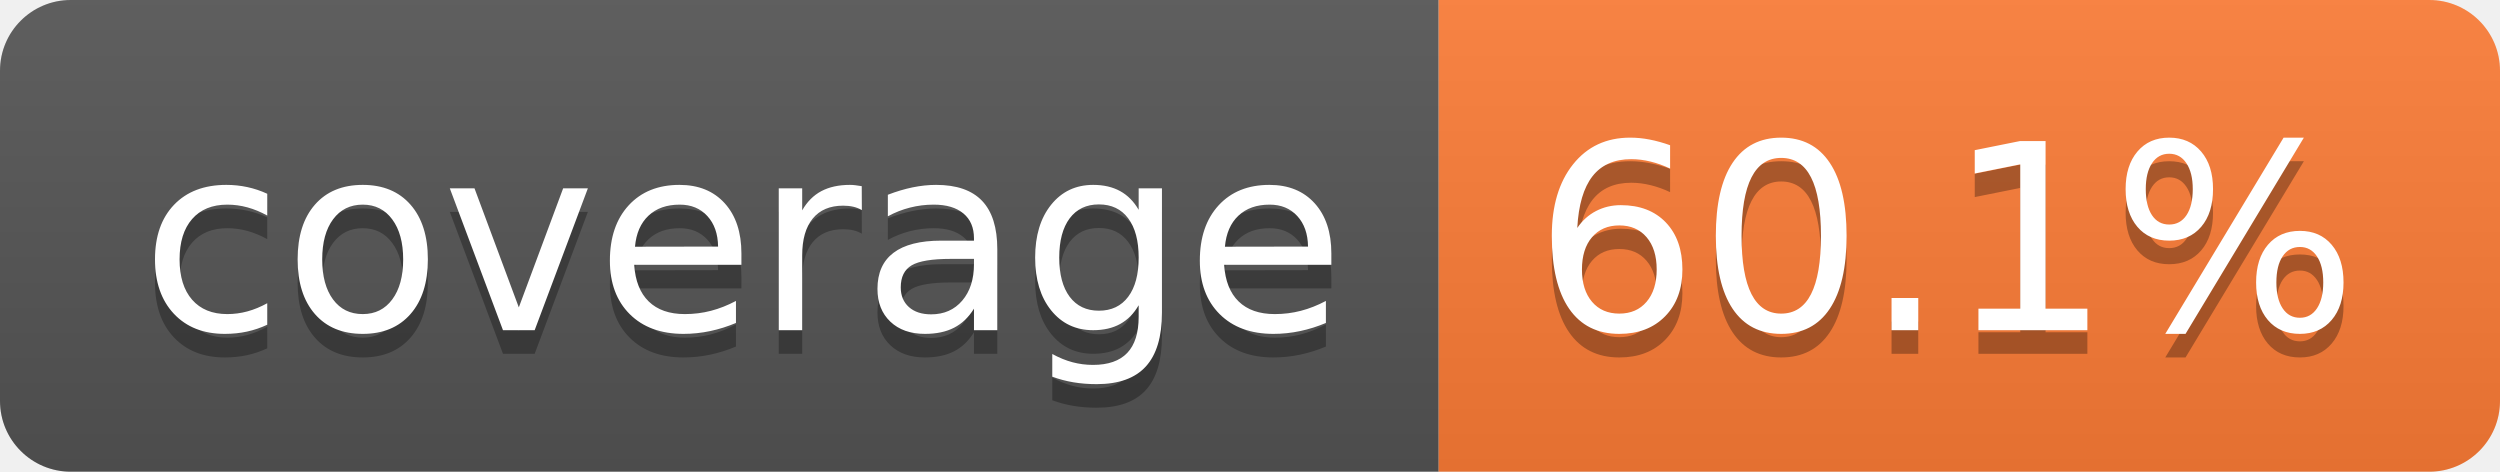
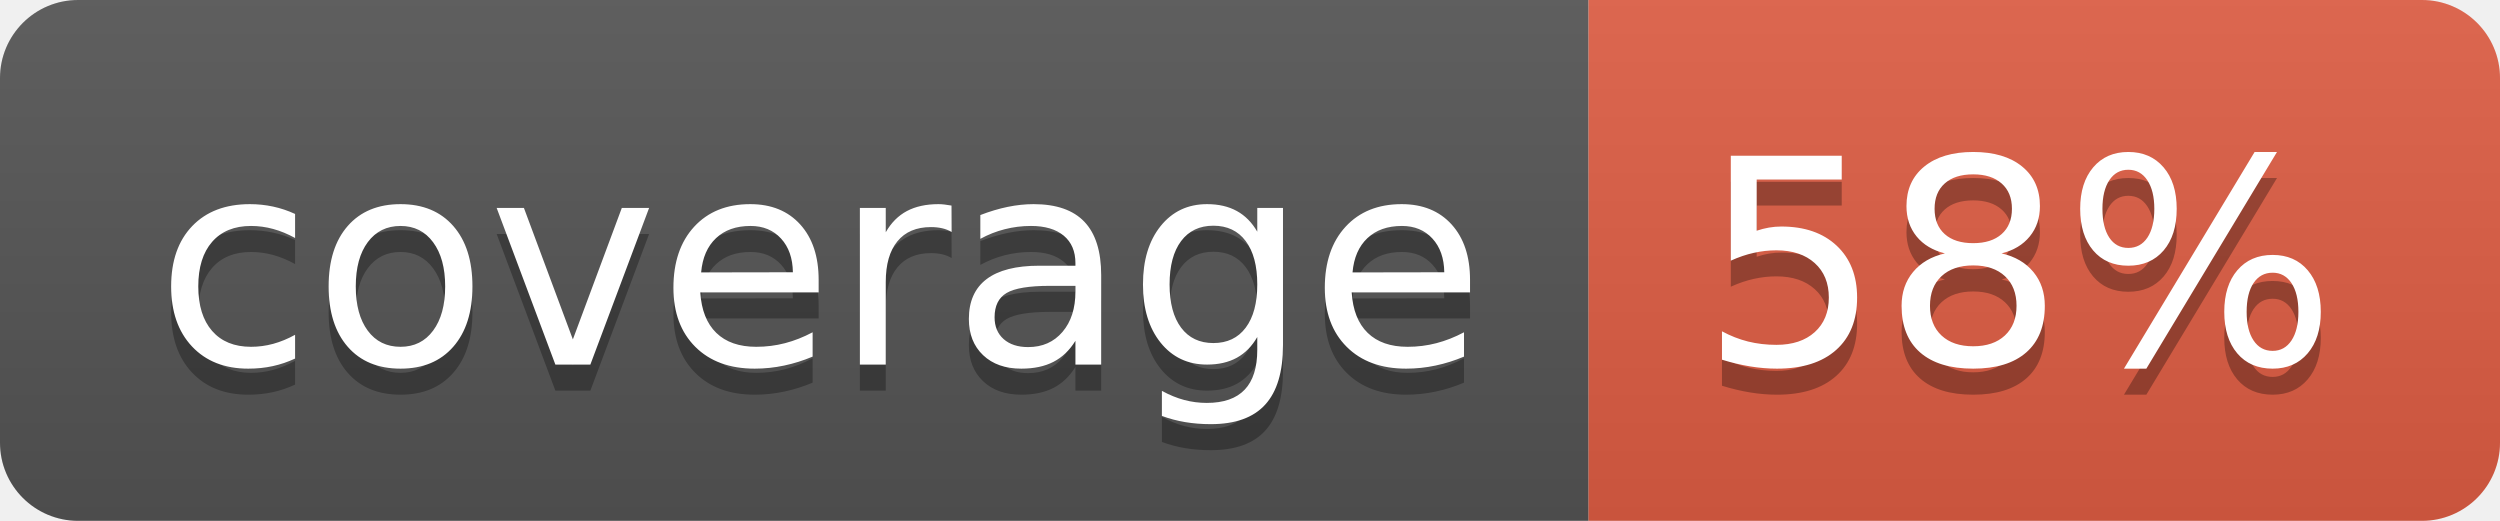
- <svg xmlns="http://www.w3.org/2000/svg" width="106" height="20" role="img" aria-label="coverage: 60.1%">
+ <svg xmlns="http://www.w3.org/2000/svg" width="96" height="20" role="img" aria-label="coverage: 58%">
  <linearGradient id="s" x2="0" y2="100%">
    <stop offset="0" stop-color="#bbb" stop-opacity=".1" />
    <stop offset="1" stop-opacity=".1" />
  </linearGradient>
  <clipPath id="r">
-     <rect width="106" height="20" rx="3" fill="#fff" />
+     <rect width="96" height="20" rx="3" fill="#fff" />
  </clipPath>
  <g clip-path="url(#r)">
    <rect width="61" height="20" fill="#555" />
-     <rect x="61" width="45" height="20" fill="#fe7d37" />
-     <rect width="106" height="20" fill="url(#s)" />
+     <rect x="61" width="35" height="20" fill="#e05d44" />
+     <rect width="96" height="20" fill="url(#s)" />
  </g>
  <g fill="#fff" text-anchor="middle" font-family="Verdana,Geneva,DejaVu Sans,sans-serif" text-rendering="geometricPrecision" font-size="110">
    <text aria-hidden="true" x="315" y="150" fill="#010101" fill-opacity=".3" transform="scale(.1)" textLength="510">coverage</text>
    <text x="315" y="140" transform="scale(.1)" fill="#fff" textLength="510">coverage</text>
-     <text aria-hidden="true" x="825" y="150" fill="#010101" fill-opacity=".3" transform="scale(.1)" textLength="350">60.1%</text>
-     <text x="825" y="140" transform="scale(.1)" fill="#fff" textLength="350">60.1%</text>
+     <text aria-hidden="true" x="775" y="150" fill="#010101" fill-opacity=".3" transform="scale(.1)" textLength="245">58%</text>
+     <text x="775" y="140" transform="scale(.1)" fill="#fff" textLength="245">58%</text>
  </g>
</svg>
